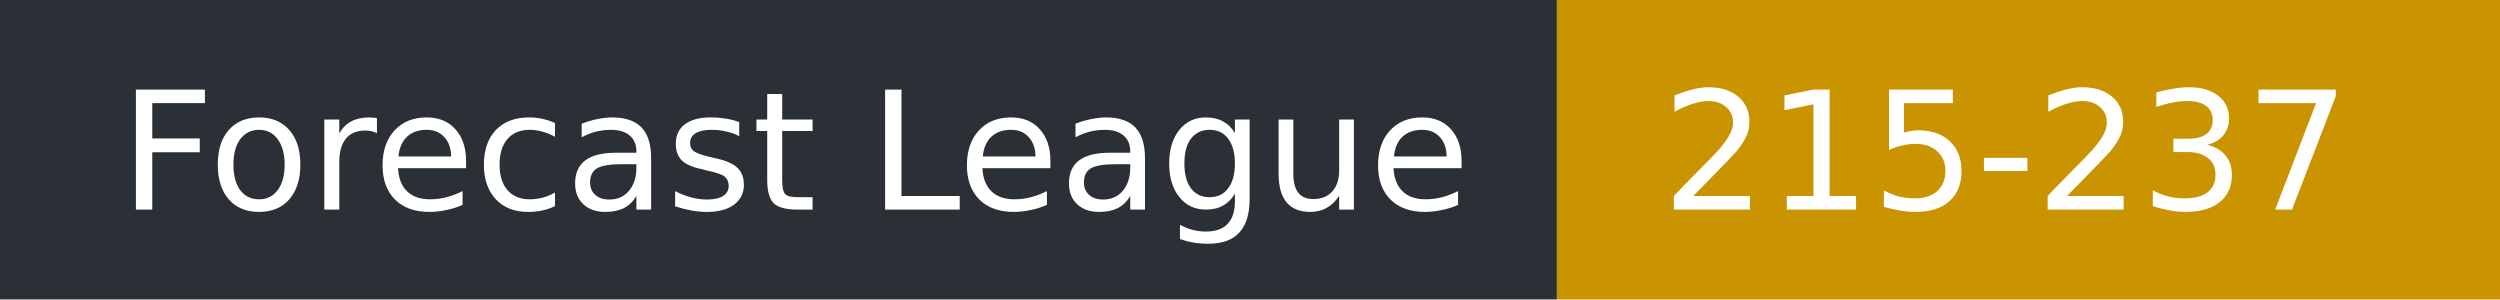
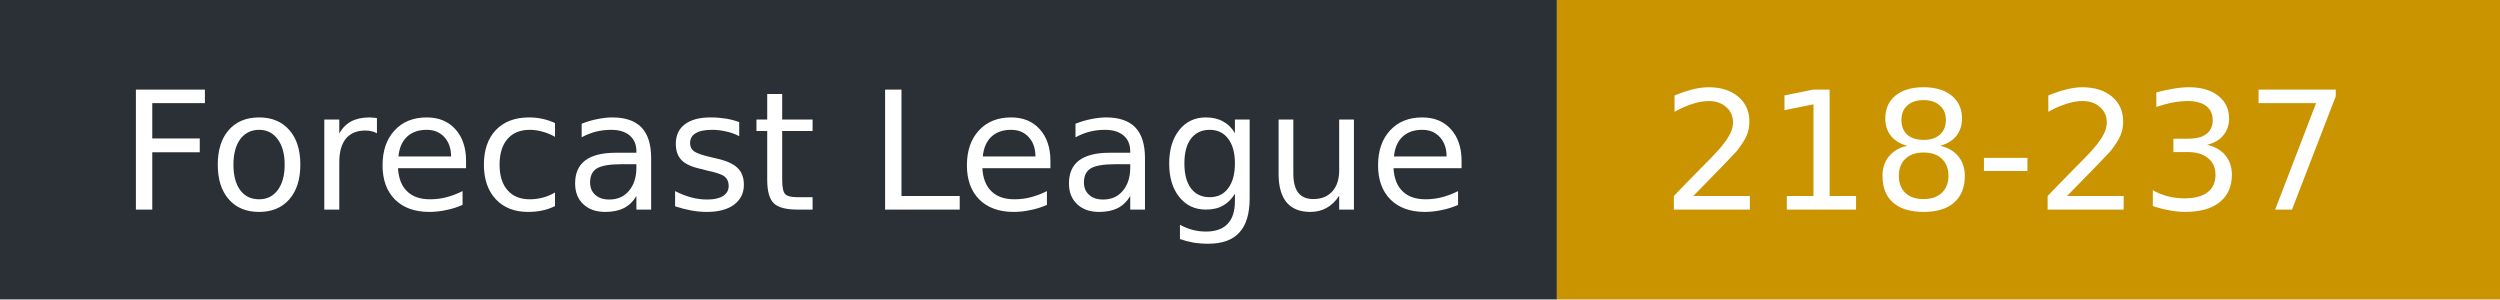
- <svg xmlns="http://www.w3.org/2000/svg" width="167" height="20" role="img" aria-label="Forecast League: 215-237">
+ <svg xmlns="http://www.w3.org/2000/svg" width="167" height="20" role="img" aria-label="Forecast League: 218-237">
  <rect width="104" height="20" fill="#2b2f36" />
  <rect x="104" width="63" height="20" fill="#c99400" />
  <g fill="#fff" font-family="Verdana,DejaVu Sans,sans-serif" font-size="11">
    <text x="8" y="14">Forecast League</text>
-     <text x="111" y="14">215-237</text>
+     <text x="111" y="14">218-237</text>
  </g>
</svg>
